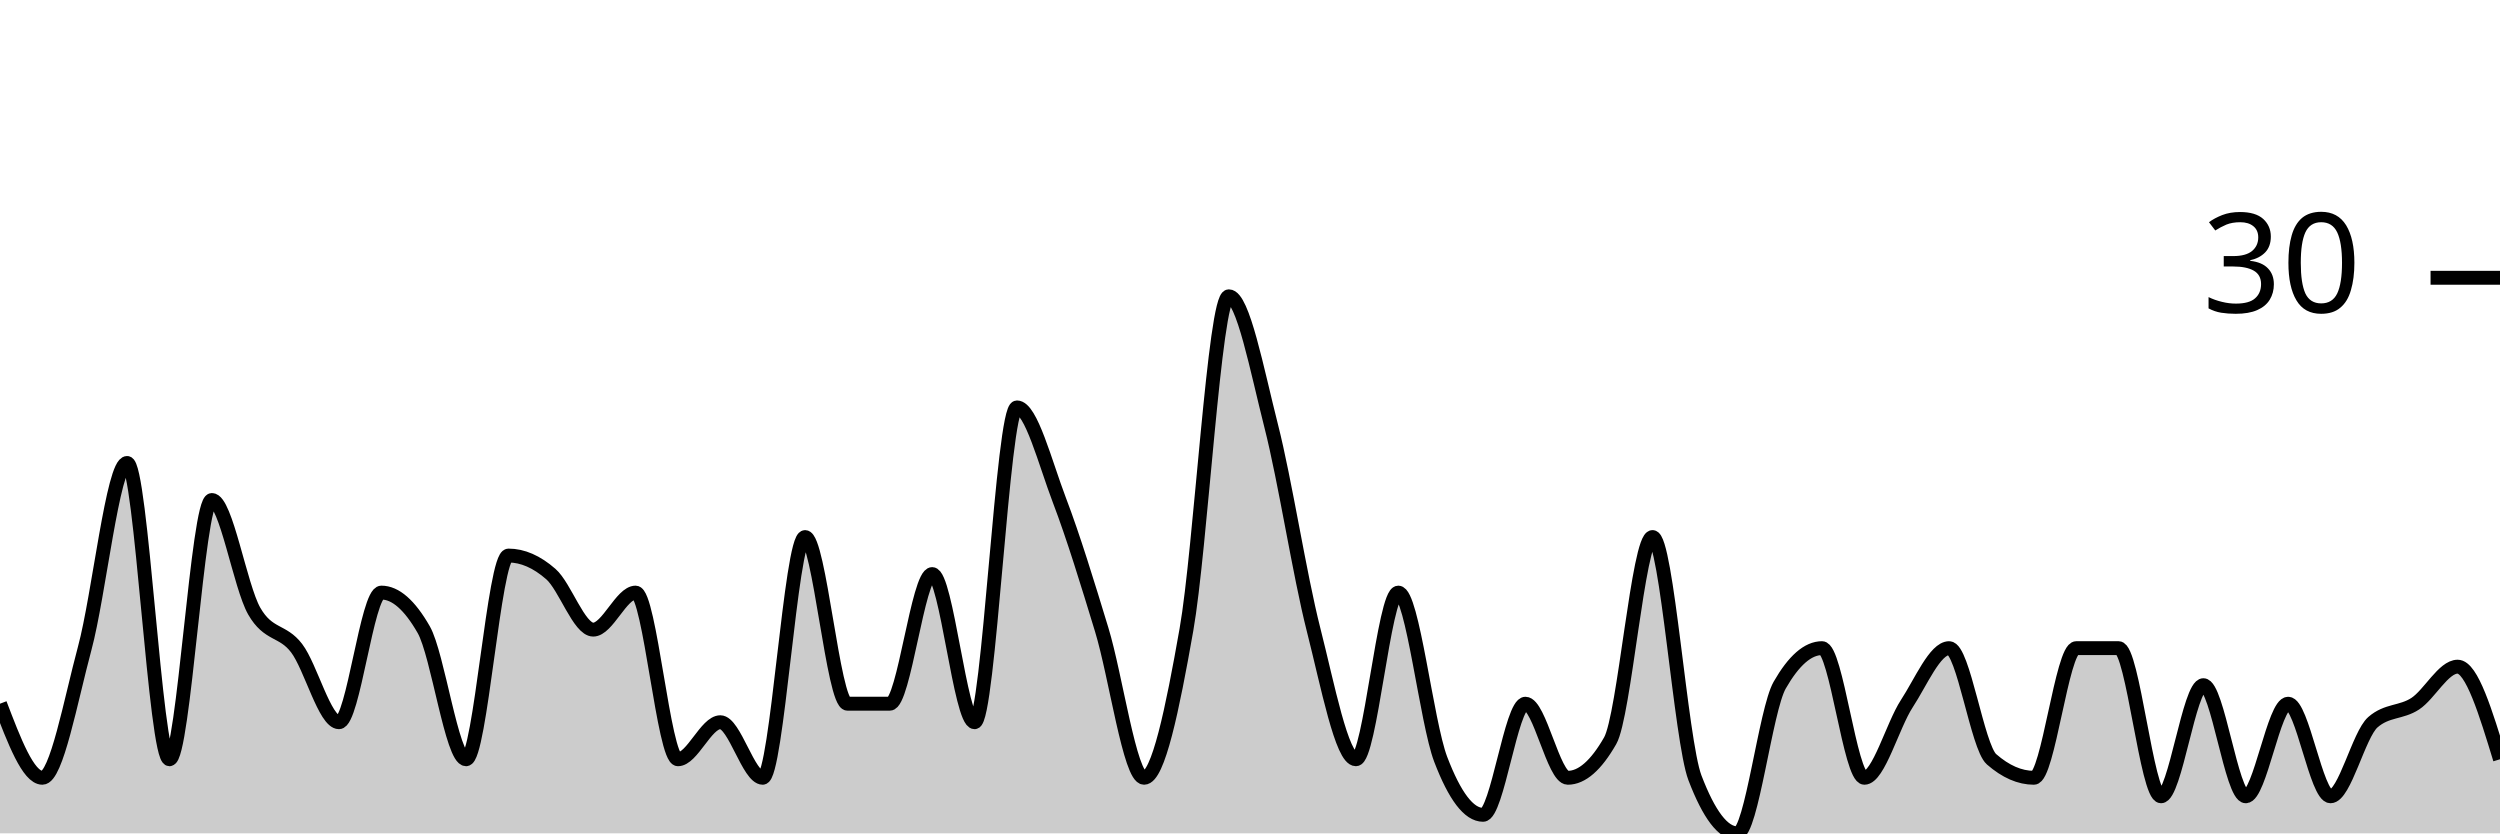
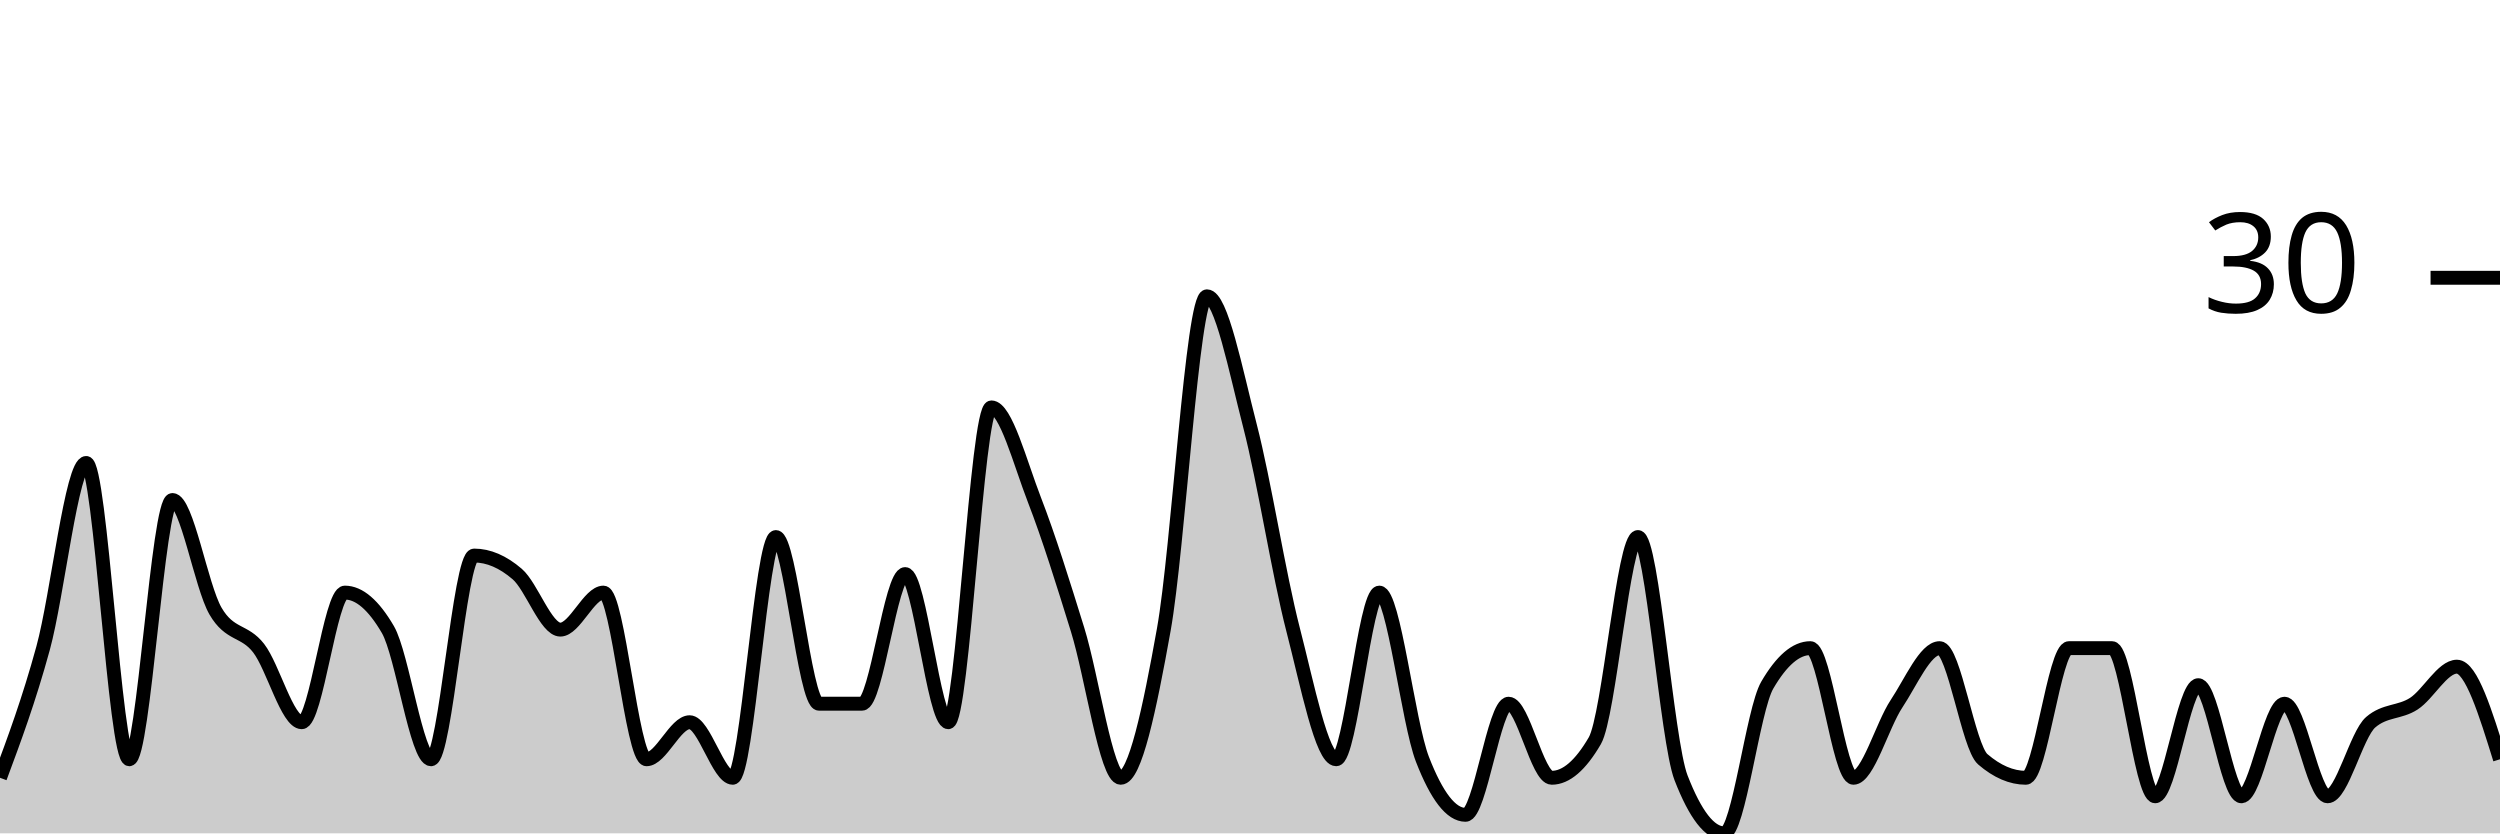
<svg xmlns="http://www.w3.org/2000/svg" viewBox="0 0 180 60">
  <g transform="translate(0,20)">
-     <path class="area" fill="rgba(0, 0, 0, 0.2)" d="M0,30.667C1.017,33.333,2.034,36,3.051,36C4.068,36,5.085,30.444,6.102,26.667C7.119,22.889,8.136,13.333,9.153,13.333C10.169,13.333,11.186,34.667,12.203,34.667C13.22,34.667,14.237,16,15.254,16C16.271,16,17.288,22.222,18.305,24C19.322,25.778,20.339,25.333,21.356,26.667C22.373,28,23.39,32,24.407,32C25.424,32,26.441,22.667,27.458,22.667C28.475,22.667,29.492,23.556,30.508,25.333C31.525,27.111,32.542,34.667,33.559,34.667C34.576,34.667,35.593,20,36.61,20C37.627,20,38.644,20.444,39.661,21.333C40.678,22.222,41.695,25.333,42.712,25.333C43.729,25.333,44.746,22.667,45.763,22.667C46.78,22.667,47.797,34.667,48.814,34.667C49.831,34.667,50.847,32,51.864,32C52.881,32,53.898,36,54.915,36C55.932,36,56.949,18.667,57.966,18.667C58.983,18.667,60,30.667,61.017,30.667C62.034,30.667,63.051,30.667,64.068,30.667C65.085,30.667,66.102,21.333,67.119,21.333C68.136,21.333,69.153,32,70.169,32C71.186,32,72.203,9.333,73.22,9.333C74.237,9.333,75.254,13.333,76.271,16C77.288,18.667,78.305,22,79.322,25.333C80.339,28.667,81.356,36,82.373,36C83.39,36,84.407,31.111,85.424,25.333C86.441,19.556,87.458,1.333,88.475,1.333C89.492,1.333,90.508,6.667,91.525,10.667C92.542,14.667,93.559,21.333,94.576,25.333C95.593,29.333,96.61,34.667,97.627,34.667C98.644,34.667,99.661,22.667,100.678,22.667C101.695,22.667,102.712,32,103.729,34.667C104.746,37.333,105.763,38.667,106.78,38.667C107.797,38.667,108.814,30.667,109.831,30.667C110.847,30.667,111.864,36,112.881,36C113.898,36,114.915,35.111,115.932,33.333C116.949,31.556,117.966,18.667,118.983,18.667C120,18.667,121.017,33.333,122.034,36C123.051,38.667,124.068,40,125.085,40C126.102,40,127.119,31.111,128.136,29.333C129.153,27.556,130.169,26.667,131.186,26.667C132.203,26.667,133.22,36,134.237,36C135.254,36,136.271,32.222,137.288,30.667C138.305,29.111,139.322,26.667,140.339,26.667C141.356,26.667,142.373,33.778,143.39,34.667C144.407,35.556,145.424,36,146.441,36C147.458,36,148.475,26.667,149.492,26.667C150.508,26.667,151.525,26.667,152.542,26.667C153.559,26.667,154.576,37.333,155.593,37.333C156.61,37.333,157.627,29.333,158.644,29.333C159.661,29.333,160.678,37.333,161.695,37.333C162.712,37.333,163.729,30.667,164.746,30.667C165.763,30.667,166.78,37.333,167.797,37.333C168.814,37.333,169.831,32.889,170.847,32C171.864,31.111,172.881,31.333,173.898,30.667C174.915,30,175.932,28,176.949,28C177.966,28,178.983,31.333,180,34.667L180,40C178.983,40,177.966,40,176.949,40C175.932,40,174.915,40,173.898,40C172.881,40,171.864,40,170.847,40C169.831,40,168.814,40,167.797,40C166.78,40,165.763,40,164.746,40C163.729,40,162.712,40,161.695,40C160.678,40,159.661,40,158.644,40C157.627,40,156.61,40,155.593,40C154.576,40,153.559,40,152.542,40C151.525,40,150.508,40,149.492,40C148.475,40,147.458,40,146.441,40C145.424,40,144.407,40,143.39,40C142.373,40,141.356,40,140.339,40C139.322,40,138.305,40,137.288,40C136.271,40,135.254,40,134.237,40C133.22,40,132.203,40,131.186,40C130.169,40,129.153,40,128.136,40C127.119,40,126.102,40,125.085,40C124.068,40,123.051,40,122.034,40C121.017,40,120,40,118.983,40C117.966,40,116.949,40,115.932,40C114.915,40,113.898,40,112.881,40C111.864,40,110.847,40,109.831,40C108.814,40,107.797,40,106.78,40C105.763,40,104.746,40,103.729,40C102.712,40,101.695,40,100.678,40C99.661,40,98.644,40,97.627,40C96.61,40,95.593,40,94.576,40C93.559,40,92.542,40,91.525,40C90.508,40,89.492,40,88.475,40C87.458,40,86.441,40,85.424,40C84.407,40,83.39,40,82.373,40C81.356,40,80.339,40,79.322,40C78.305,40,77.288,40,76.271,40C75.254,40,74.237,40,73.22,40C72.203,40,71.186,40,70.169,40C69.153,40,68.136,40,67.119,40C66.102,40,65.085,40,64.068,40C63.051,40,62.034,40,61.017,40C60,40,58.983,40,57.966,40C56.949,40,55.932,40,54.915,40C53.898,40,52.881,40,51.864,40C50.847,40,49.831,40,48.814,40C47.797,40,46.78,40,45.763,40C44.746,40,43.729,40,42.712,40C41.695,40,40.678,40,39.661,40C38.644,40,37.627,40,36.61,40C35.593,40,34.576,40,33.559,40C32.542,40,31.525,40,30.508,40C29.492,40,28.475,40,27.458,40C26.441,40,25.424,40,24.407,40C23.39,40,22.373,40,21.356,40C20.339,40,19.322,40,18.305,40C17.288,40,16.271,40,15.254,40C14.237,40,13.22,40,12.203,40C11.186,40,10.169,40,9.153,40C8.136,40,7.119,40,6.102,40C5.085,40,4.068,40,3.051,40C2.034,40,1.017,40,0,40Z" />
-     <path class="line" stroke="black" fill="none" d="M0,30.667C1.017,33.333,2.034,36,3.051,36C4.068,36,5.085,30.444,6.102,26.667C7.119,22.889,8.136,13.333,9.153,13.333C10.169,13.333,11.186,34.667,12.203,34.667C13.22,34.667,14.237,16,15.254,16C16.271,16,17.288,22.222,18.305,24C19.322,25.778,20.339,25.333,21.356,26.667C22.373,28,23.39,32,24.407,32C25.424,32,26.441,22.667,27.458,22.667C28.475,22.667,29.492,23.556,30.508,25.333C31.525,27.111,32.542,34.667,33.559,34.667C34.576,34.667,35.593,20,36.61,20C37.627,20,38.644,20.444,39.661,21.333C40.678,22.222,41.695,25.333,42.712,25.333C43.729,25.333,44.746,22.667,45.763,22.667C46.78,22.667,47.797,34.667,48.814,34.667C49.831,34.667,50.847,32,51.864,32C52.881,32,53.898,36,54.915,36C55.932,36,56.949,18.667,57.966,18.667C58.983,18.667,60,30.667,61.017,30.667C62.034,30.667,63.051,30.667,64.068,30.667C65.085,30.667,66.102,21.333,67.119,21.333C68.136,21.333,69.153,32,70.169,32C71.186,32,72.203,9.333,73.22,9.333C74.237,9.333,75.254,13.333,76.271,16C77.288,18.667,78.305,22,79.322,25.333C80.339,28.667,81.356,36,82.373,36C83.39,36,84.407,31.111,85.424,25.333C86.441,19.556,87.458,1.333,88.475,1.333C89.492,1.333,90.508,6.667,91.525,10.667C92.542,14.667,93.559,21.333,94.576,25.333C95.593,29.333,96.61,34.667,97.627,34.667C98.644,34.667,99.661,22.667,100.678,22.667C101.695,22.667,102.712,32,103.729,34.667C104.746,37.333,105.763,38.667,106.78,38.667C107.797,38.667,108.814,30.667,109.831,30.667C110.847,30.667,111.864,36,112.881,36C113.898,36,114.915,35.111,115.932,33.333C116.949,31.556,117.966,18.667,118.983,18.667C120,18.667,121.017,33.333,122.034,36C123.051,38.667,124.068,40,125.085,40C126.102,40,127.119,31.111,128.136,29.333C129.153,27.556,130.169,26.667,131.186,26.667C132.203,26.667,133.22,36,134.237,36C135.254,36,136.271,32.222,137.288,30.667C138.305,29.111,139.322,26.667,140.339,26.667C141.356,26.667,142.373,33.778,143.39,34.667C144.407,35.556,145.424,36,146.441,36C147.458,36,148.475,26.667,149.492,26.667C150.508,26.667,151.525,26.667,152.542,26.667C153.559,26.667,154.576,37.333,155.593,37.333C156.61,37.333,157.627,29.333,158.644,29.333C159.661,29.333,160.678,37.333,161.695,37.333C162.712,37.333,163.729,30.667,164.746,30.667C165.763,30.667,166.78,37.333,167.797,37.333C168.814,37.333,169.831,32.889,170.847,32C171.864,31.111,172.881,31.333,173.898,30.667C174.915,30,175.932,28,176.949,28C177.966,28,178.983,31.333,180,34.667" />
+     <path class="area" fill="rgba(0, 0, 0, 0.2)" d="M0,36C1.034,33.222,2.069,30.444,3.103,26.667C4.138,22.889,5.172,13.333,6.207,13.333C7.241,13.333,8.276,34.667,9.31,34.667C10.345,34.667,11.379,16,12.414,16C13.448,16,14.483,22.222,15.517,24C16.552,25.778,17.586,25.333,18.621,26.667C19.655,28,20.69,32,21.724,32C22.759,32,23.793,22.667,24.828,22.667C25.862,22.667,26.897,23.556,27.931,25.333C28.966,27.111,30,34.667,31.034,34.667C32.069,34.667,33.103,20,34.138,20C35.172,20,36.207,20.444,37.241,21.333C38.276,22.222,39.31,25.333,40.345,25.333C41.379,25.333,42.414,22.667,43.448,22.667C44.483,22.667,45.517,34.667,46.552,34.667C47.586,34.667,48.621,32,49.655,32C50.69,32,51.724,36,52.759,36C53.793,36,54.828,18.667,55.862,18.667C56.897,18.667,57.931,30.667,58.966,30.667C60,30.667,61.034,30.667,62.069,30.667C63.103,30.667,64.138,21.333,65.172,21.333C66.207,21.333,67.241,32,68.276,32C69.31,32,70.345,9.333,71.379,9.333C72.414,9.333,73.448,13.333,74.483,16C75.517,18.667,76.552,22,77.586,25.333C78.621,28.667,79.655,36,80.69,36C81.724,36,82.759,31.111,83.793,25.333C84.828,19.556,85.862,1.333,86.897,1.333C87.931,1.333,88.966,6.667,90,10.667C91.034,14.667,92.069,21.333,93.103,25.333C94.138,29.333,95.172,34.667,96.207,34.667C97.241,34.667,98.276,22.667,99.31,22.667C100.345,22.667,101.379,32,102.414,34.667C103.448,37.333,104.483,38.667,105.517,38.667C106.552,38.667,107.586,30.667,108.621,30.667C109.655,30.667,110.69,36,111.724,36C112.759,36,113.793,35.111,114.828,33.333C115.862,31.556,116.897,18.667,117.931,18.667C118.966,18.667,120,33.333,121.034,36C122.069,38.667,123.103,40,124.138,40C125.172,40,126.207,31.111,127.241,29.333C128.276,27.556,129.31,26.667,130.345,26.667C131.379,26.667,132.414,36,133.448,36C134.483,36,135.517,32.222,136.552,30.667C137.586,29.111,138.621,26.667,139.655,26.667C140.69,26.667,141.724,33.778,142.759,34.667C143.793,35.556,144.828,36,145.862,36C146.897,36,147.931,26.667,148.966,26.667C150,26.667,151.034,26.667,152.069,26.667C153.103,26.667,154.138,37.333,155.172,37.333C156.207,37.333,157.241,29.333,158.276,29.333C159.31,29.333,160.345,37.333,161.379,37.333C162.414,37.333,163.448,30.667,164.483,30.667C165.517,30.667,166.552,37.333,167.586,37.333C168.621,37.333,169.655,32.889,170.69,32C171.724,31.111,172.759,31.333,173.793,30.667C174.828,30,175.862,28,176.897,28C177.931,28,178.966,31.333,180,34.667L180,40C178.966,40,177.931,40,176.897,40C175.862,40,174.828,40,173.793,40C172.759,40,171.724,40,170.69,40C169.655,40,168.621,40,167.586,40C166.552,40,165.517,40,164.483,40C163.448,40,162.414,40,161.379,40C160.345,40,159.31,40,158.276,40C157.241,40,156.207,40,155.172,40C154.138,40,153.103,40,152.069,40C151.034,40,150,40,148.966,40C147.931,40,146.897,40,145.862,40C144.828,40,143.793,40,142.759,40C141.724,40,140.69,40,139.655,40C138.621,40,137.586,40,136.552,40C135.517,40,134.483,40,133.448,40C132.414,40,131.379,40,130.345,40C129.31,40,128.276,40,127.241,40C126.207,40,125.172,40,124.138,40C123.103,40,122.069,40,121.034,40C120,40,118.966,40,117.931,40C116.897,40,115.862,40,114.828,40C113.793,40,112.759,40,111.724,40C110.69,40,109.655,40,108.621,40C107.586,40,106.552,40,105.517,40C104.483,40,103.448,40,102.414,40C101.379,40,100.345,40,99.31,40C98.276,40,97.241,40,96.207,40C95.172,40,94.138,40,93.103,40C92.069,40,91.034,40,90,40C88.966,40,87.931,40,86.897,40C85.862,40,84.828,40,83.793,40C82.759,40,81.724,40,80.69,40C79.655,40,78.621,40,77.586,40C76.552,40,75.517,40,74.483,40C73.448,40,72.414,40,71.379,40C70.345,40,69.31,40,68.276,40C67.241,40,66.207,40,65.172,40C64.138,40,63.103,40,62.069,40C61.034,40,60,40,58.966,40C57.931,40,56.897,40,55.862,40C54.828,40,53.793,40,52.759,40C51.724,40,50.69,40,49.655,40C48.621,40,47.586,40,46.552,40C45.517,40,44.483,40,43.448,40C42.414,40,41.379,40,40.345,40C39.31,40,38.276,40,37.241,40C36.207,40,35.172,40,34.138,40C33.103,40,32.069,40,31.034,40C30,40,28.966,40,27.931,40C26.897,40,25.862,40,24.828,40C23.793,40,22.759,40,21.724,40C20.69,40,19.655,40,18.621,40C17.586,40,16.552,40,15.517,40C14.483,40,13.448,40,12.414,40C11.379,40,10.345,40,9.31,40C8.276,40,7.241,40,6.207,40C5.172,40,4.138,40,3.103,40C2.069,40,1.034,40,0,40Z" />
+     <path class="line" stroke="black" fill="none" d="M0,36C1.034,33.222,2.069,30.444,3.103,26.667C4.138,22.889,5.172,13.333,6.207,13.333C7.241,13.333,8.276,34.667,9.31,34.667C10.345,34.667,11.379,16,12.414,16C13.448,16,14.483,22.222,15.517,24C16.552,25.778,17.586,25.333,18.621,26.667C19.655,28,20.69,32,21.724,32C22.759,32,23.793,22.667,24.828,22.667C25.862,22.667,26.897,23.556,27.931,25.333C28.966,27.111,30,34.667,31.034,34.667C32.069,34.667,33.103,20,34.138,20C35.172,20,36.207,20.444,37.241,21.333C38.276,22.222,39.31,25.333,40.345,25.333C41.379,25.333,42.414,22.667,43.448,22.667C44.483,22.667,45.517,34.667,46.552,34.667C47.586,34.667,48.621,32,49.655,32C50.69,32,51.724,36,52.759,36C53.793,36,54.828,18.667,55.862,18.667C56.897,18.667,57.931,30.667,58.966,30.667C60,30.667,61.034,30.667,62.069,30.667C63.103,30.667,64.138,21.333,65.172,21.333C66.207,21.333,67.241,32,68.276,32C69.31,32,70.345,9.333,71.379,9.333C72.414,9.333,73.448,13.333,74.483,16C75.517,18.667,76.552,22,77.586,25.333C78.621,28.667,79.655,36,80.69,36C81.724,36,82.759,31.111,83.793,25.333C84.828,19.556,85.862,1.333,86.897,1.333C87.931,1.333,88.966,6.667,90,10.667C91.034,14.667,92.069,21.333,93.103,25.333C94.138,29.333,95.172,34.667,96.207,34.667C97.241,34.667,98.276,22.667,99.31,22.667C100.345,22.667,101.379,32,102.414,34.667C103.448,37.333,104.483,38.667,105.517,38.667C106.552,38.667,107.586,30.667,108.621,30.667C109.655,30.667,110.69,36,111.724,36C112.759,36,113.793,35.111,114.828,33.333C115.862,31.556,116.897,18.667,117.931,18.667C118.966,18.667,120,33.333,121.034,36C122.069,38.667,123.103,40,124.138,40C125.172,40,126.207,31.111,127.241,29.333C128.276,27.556,129.31,26.667,130.345,26.667C131.379,26.667,132.414,36,133.448,36C134.483,36,135.517,32.222,136.552,30.667C137.586,29.111,138.621,26.667,139.655,26.667C140.69,26.667,141.724,33.778,142.759,34.667C143.793,35.556,144.828,36,145.862,36C146.897,36,147.931,26.667,148.966,26.667C150,26.667,151.034,26.667,152.069,26.667C153.103,26.667,154.138,37.333,155.172,37.333C156.207,37.333,157.241,29.333,158.276,29.333C159.31,29.333,160.345,37.333,161.379,37.333C162.414,37.333,163.448,30.667,164.483,30.667C165.517,30.667,166.552,37.333,167.586,37.333C168.621,37.333,169.655,32.889,170.69,32C171.724,31.111,172.759,31.333,173.793,30.667C174.828,30,175.862,28,176.897,28C177.931,28,178.966,31.333,180,34.667" />
    <path class="axis-ceiling" stroke-width="1" stroke="black" fill="none" d="M175,0L180,0" />
    <text class="axis-ceiling-label" font-family="sans-serif" text-anchor="end" font-size="10px" x="170" y="2.5">30</text>
  </g>
</svg>
